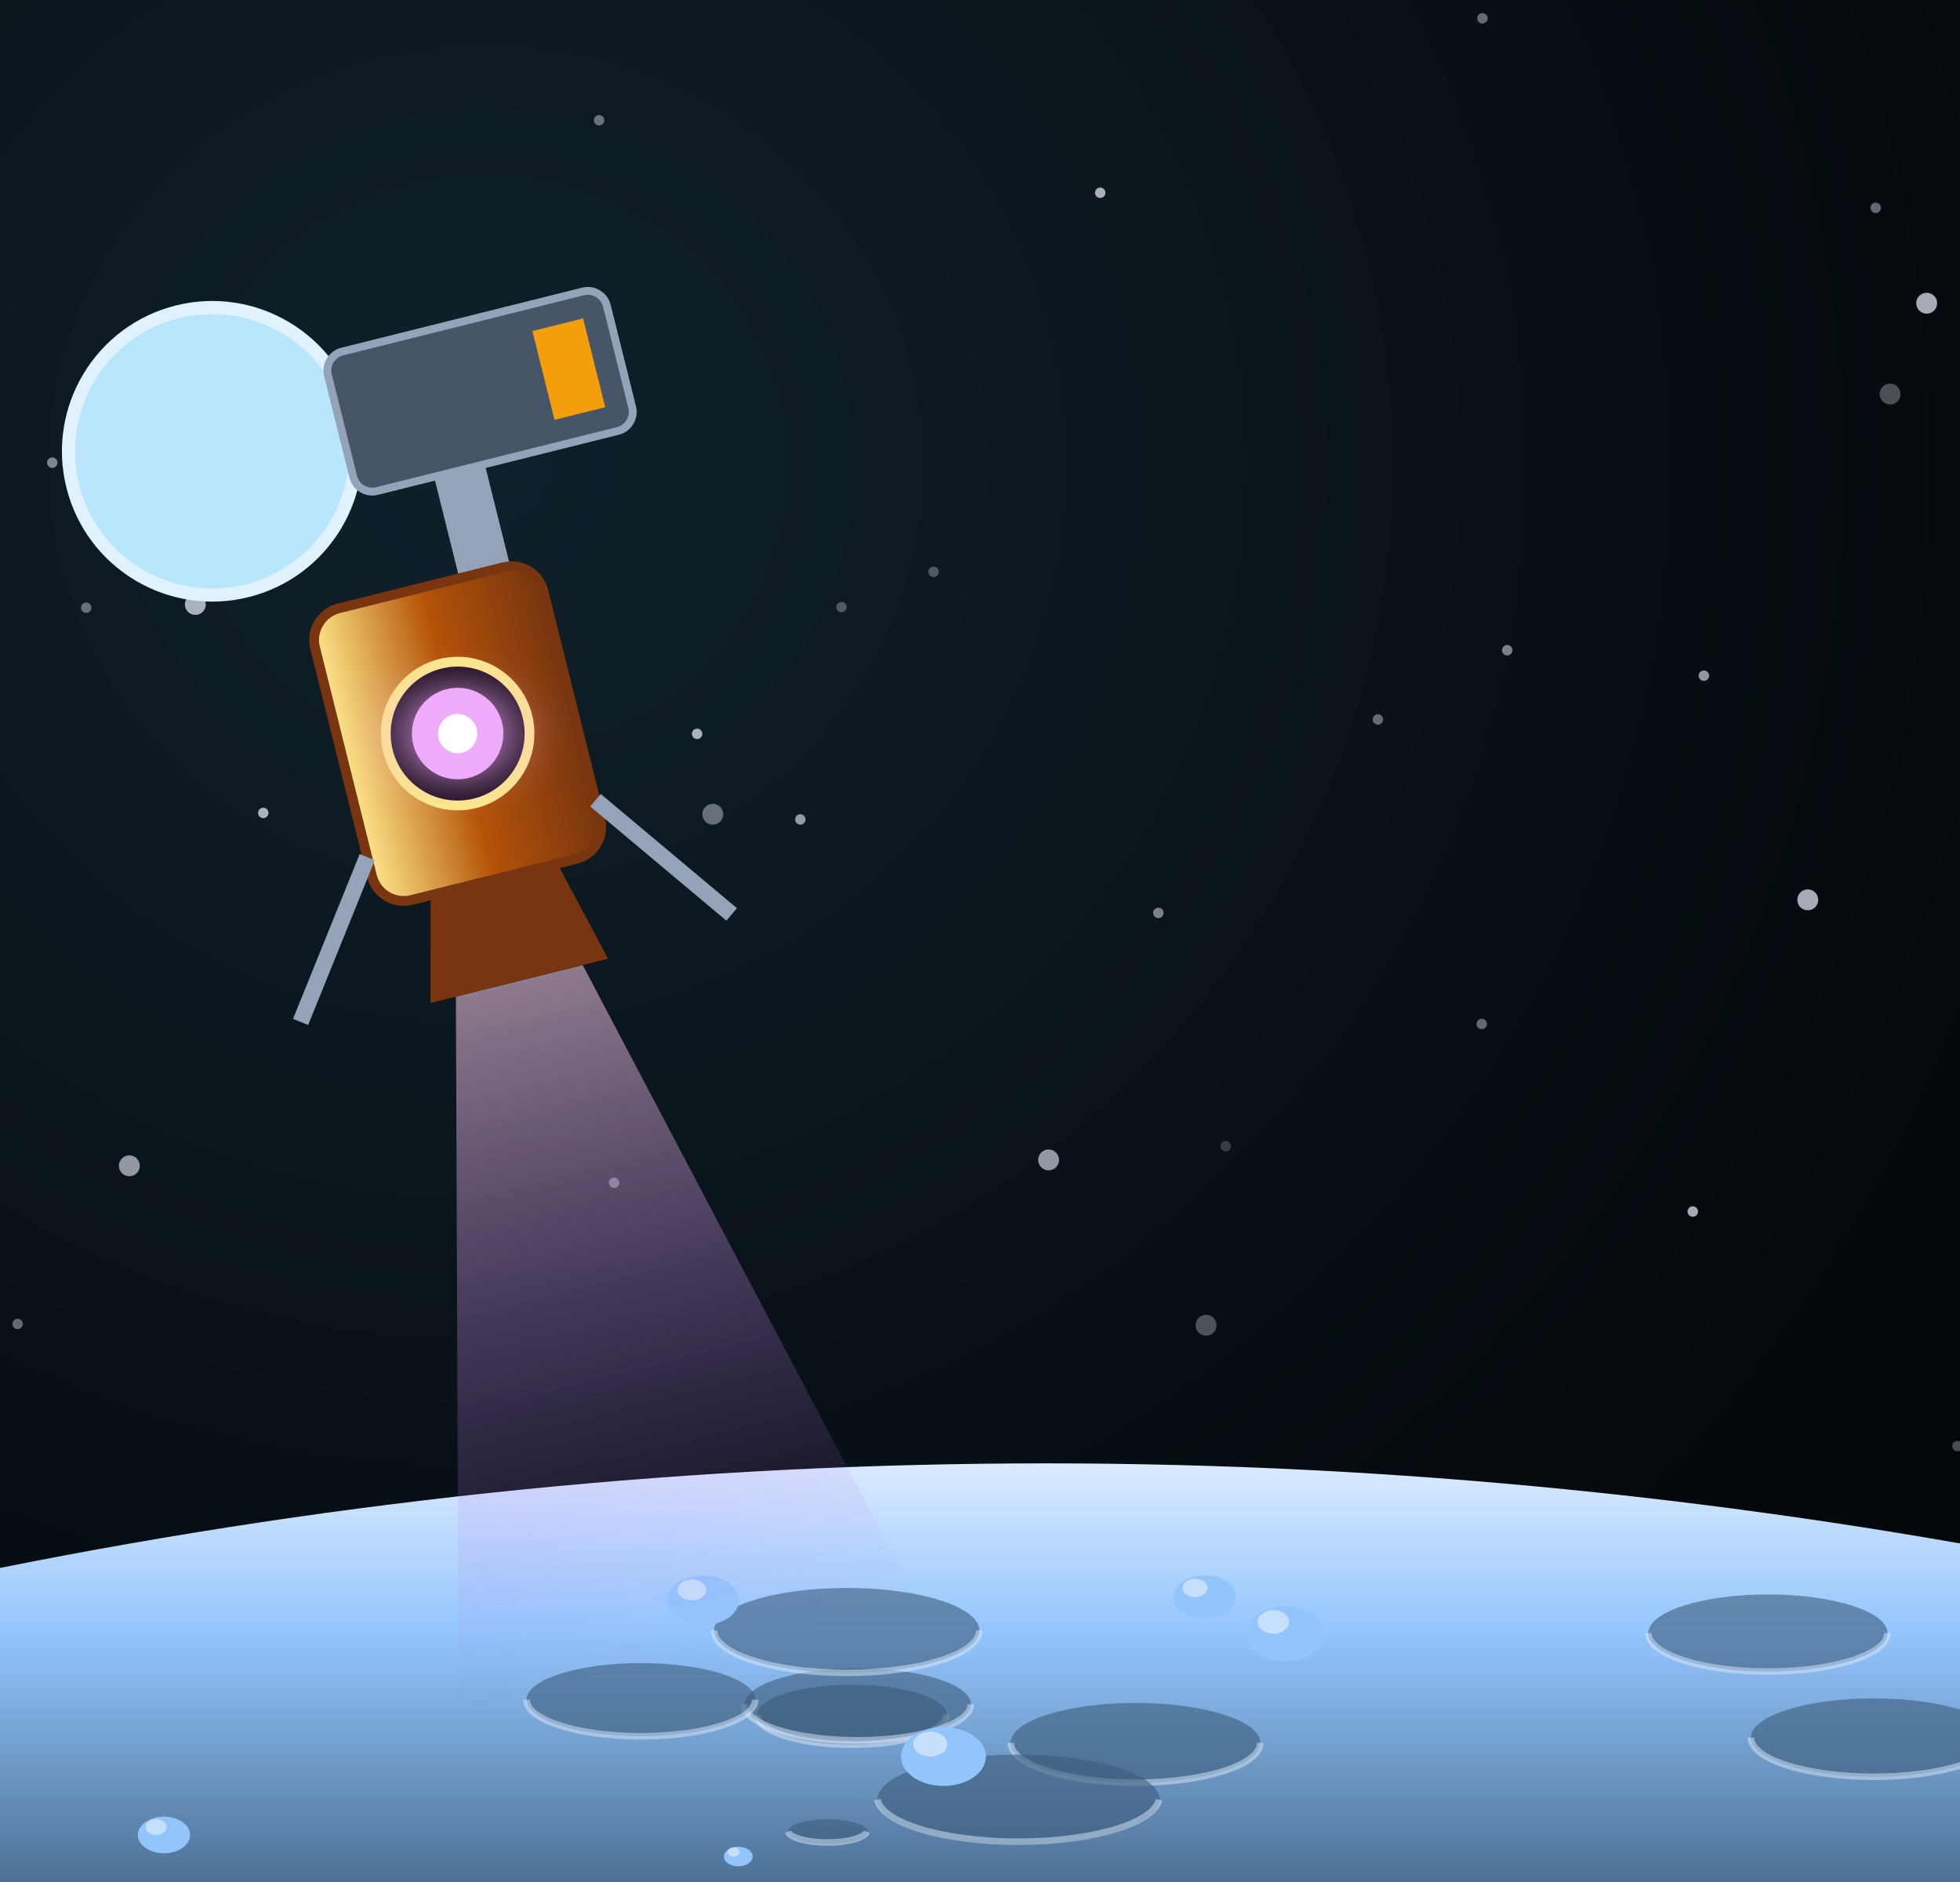
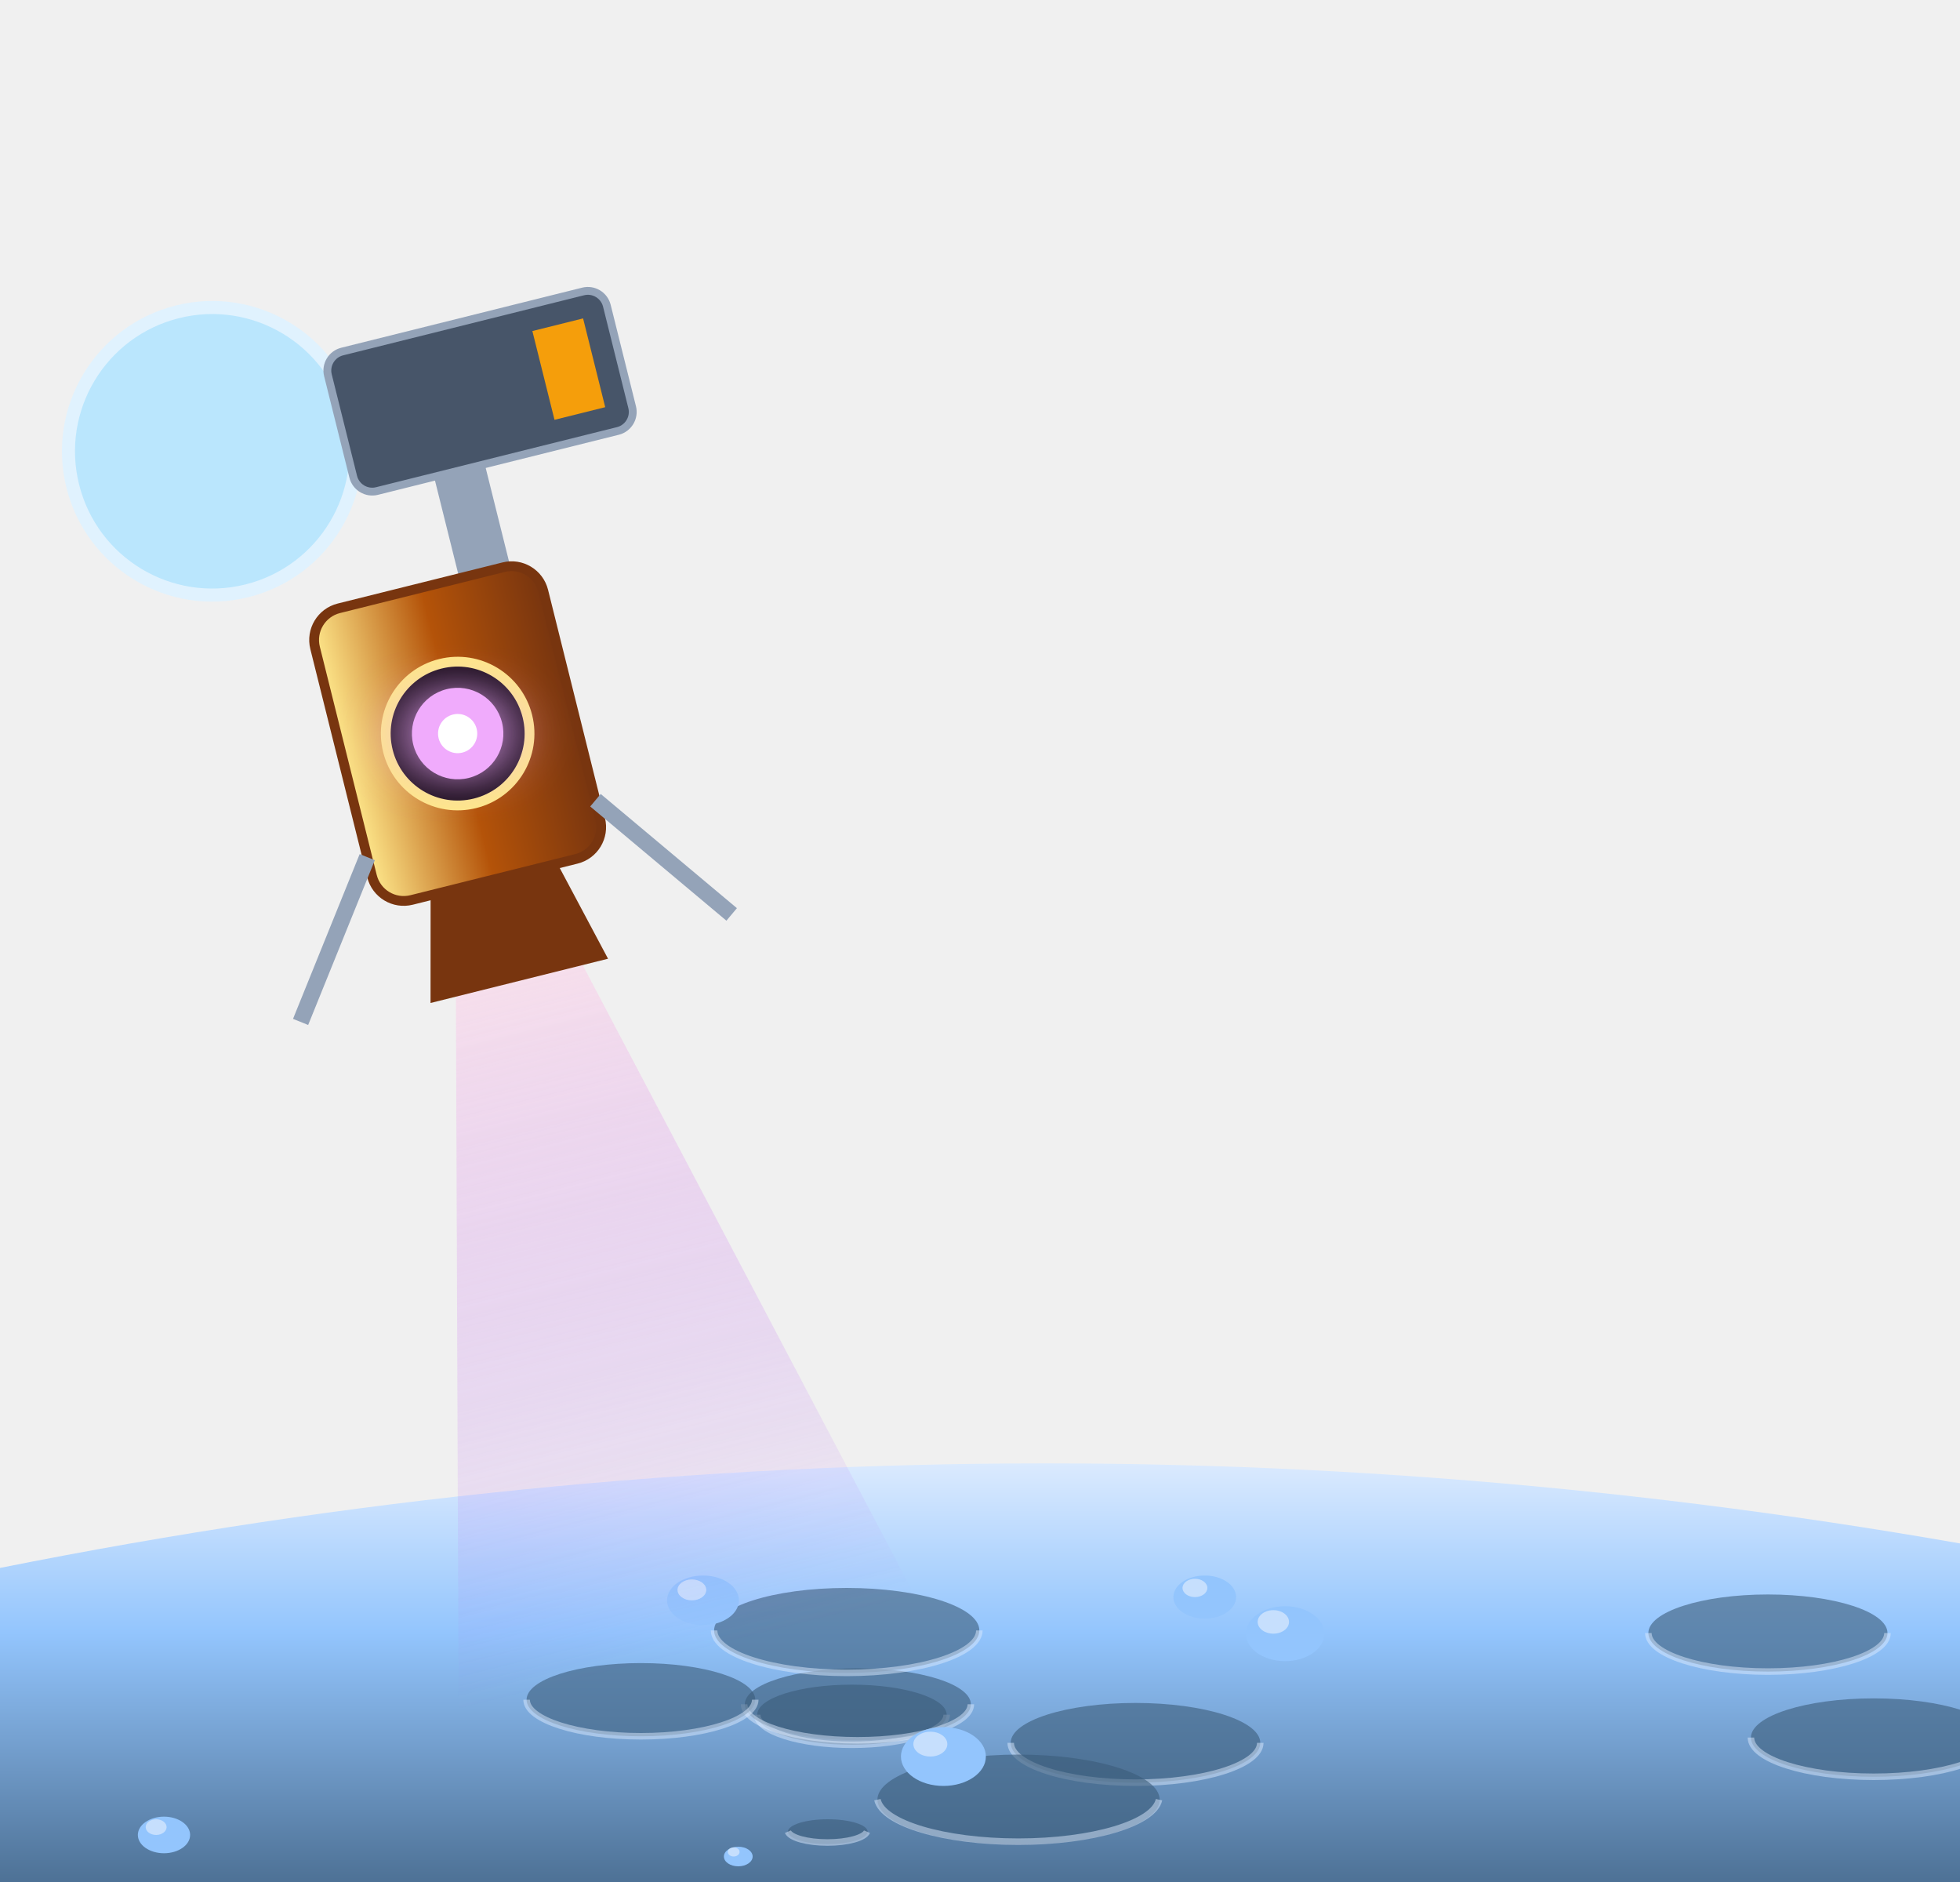
<svg xmlns="http://www.w3.org/2000/svg" viewBox="0 0 300 288" width="300" height="288">
  <defs>
    <filter id="glow" x="-50%" y="-50%" width="200%" height="200%">
      <feGaussianBlur stdDeviation="4" result="b" />
      <feMerge>
        <feMergeNode in="b" />
        <feMergeNode in="SourceGraphic" />
      </feMerge>
    </filter>
    <filter id="soft" x="-50%" y="-50%" width="200%" height="200%">
      <feGaussianBlur stdDeviation="9" />
    </filter>
    <radialGradient id="bg" cx="25%" cy="25%" r="85%">
      <stop offset="0%" stop-color="#10202a" />
      <stop offset="100%" stop-color="#03070a" />
    </radialGradient>
    <linearGradient id="brass" x1="0" y1="0" x2="1" y2="0">
      <stop offset="0" stop-color="#fde68a" stop-opacity="1" />
      <stop offset="0.5" stop-color="#b45309" stop-opacity="1" />
      <stop offset="1" stop-color="#78350f" stop-opacity="1" />
    </linearGradient>
    <linearGradient id="metp" x1="0" y1="0" x2="0" y2="1">
      <stop offset="0" stop-color="#fbcfe8" stop-opacity="0.9" />
      <stop offset="1" stop-color="#a855f7" stop-opacity="0" />
    </linearGradient>
    <linearGradient id="shHull" x1="0" y1="0" x2="1" y2="0">
      <stop offset="0" stop-color="#e3e7ee" stop-opacity="1" />
      <stop offset="0.45" stop-color="#9aa3b2" stop-opacity="1" />
      <stop offset="1" stop-color="#3b424f" stop-opacity="1" />
    </linearGradient>
    <radialGradient id="shTank" cx="35%" cy="35%" r="70%">
      <stop offset="0" stop-color="#f4f6fa" stop-opacity="1" />
      <stop offset="0.55" stop-color="#a7b0be" stop-opacity="1" />
      <stop offset="1" stop-color="#4b5260" stop-opacity="1" />
    </radialGradient>
    <linearGradient id="shRad" x1="0" y1="0" x2="0" y2="1">
      <stop offset="0" stop-color="#3a4252" stop-opacity="1" />
      <stop offset="1" stop-color="#262c38" stop-opacity="1" />
    </linearGradient>
    <linearGradient id="shPv" x1="0" y1="0" x2="0" y2="1">
      <stop offset="0" stop-color="#1e3a8a" stop-opacity="1" />
      <stop offset="1" stop-color="#172554" stop-opacity="1" />
    </linearGradient>
  </defs>
-   <rect width="300" height="288" fill="url(#bg)" />
-   <circle cx="106.7" cy="112.3" r="0.8" fill="#eef0ff" opacity="0.7" />
-   <circle cx="299" cy="273.5" r="0.8" fill="#eef0ff" opacity="0.6" />
-   <circle cx="160.5" cy="177.5" r="1.6" fill="#eef0ff" opacity="0.6" />
-   <circle cx="142.9" cy="87.5" r="0.8" fill="#eef0ff" opacity="0.3" />
-   <circle cx="287.1" cy="31.8" r="0.8" fill="#eef0ff" opacity="0.4" />
-   <circle cx="289.3" cy="60.3" r="1.6" fill="#eef0ff" opacity="0.3" />
-   <circle cx="68" cy="116" r="1.6" fill="#eef0ff" opacity="0.6" />
-   <circle cx="230.7" cy="99.5" r="0.8" fill="#eef0ff" opacity="0.5" />
-   <circle cx="40.3" cy="124.4" r="0.8" fill="#eef0ff" opacity="0.7" />
-   <circle cx="82" cy="101.9" r="0.8" fill="#eef0ff" opacity="0.4" />
-   <circle cx="29.9" cy="92.5" r="1.6" fill="#eef0ff" opacity="0.7" />
-   <circle cx="213.6" cy="273.8" r="0.8" fill="#eef0ff" opacity="0.6" />
-   <circle cx="84.9" cy="237.1" r="0.8" fill="#eef0ff" opacity="0.5" />
-   <circle cx="184.6" cy="202.8" r="1.6" fill="#eef0ff" opacity="0.3" />
-   <circle cx="109.1" cy="124.6" r="1.6" fill="#eef0ff" opacity="0.4" />
-   <circle cx="276.7" cy="137.7" r="1.6" fill="#eef0ff" opacity="0.7" />
-   <circle cx="294.9" cy="46.4" r="1.6" fill="#eef0ff" opacity="0.7" />
-   <circle cx="226.8" cy="156.7" r="0.8" fill="#eef0ff" opacity="0.4" />
-   <circle cx="257.4" cy="283.5" r="0.8" fill="#eef0ff" opacity="0.4" />
-   <circle cx="260.8" cy="103.4" r="0.8" fill="#eef0ff" opacity="0.6" />
-   <circle cx="166.7" cy="274.1" r="0.8" fill="#eef0ff" opacity="0.4" />
-   <circle cx="226.9" cy="2.8" r="0.8" fill="#eef0ff" opacity="0.4" />
-   <circle cx="282.2" cy="277.8" r="0.8" fill="#eef0ff" opacity="0.5" />
-   <circle cx="128.8" cy="92.9" r="0.8" fill="#eef0ff" opacity="0.3" />
-   <circle cx="85.3" cy="63.3" r="0.8" fill="#eef0ff" opacity="0.6" />
-   <circle cx="259.1" cy="185.4" r="0.8" fill="#eef0ff" opacity="0.7" />
-   <circle cx="13.2" cy="93" r="0.8" fill="#eef0ff" opacity="0.4" />
-   <circle cx="32.7" cy="81.2" r="0.8" fill="#eef0ff" opacity="0.3" />
-   <circle cx="91.7" cy="18.4" r="0.8" fill="#eef0ff" opacity="0.4" />
-   <circle cx="19.8" cy="178.4" r="1.6" fill="#eef0ff" opacity="0.6" />
-   <circle cx="268.9" cy="248.4" r="0.8" fill="#eef0ff" opacity="0.2" />
-   <circle cx="279.7" cy="256.7" r="0.8" fill="#eef0ff" opacity="0.6" />
-   <circle cx="48.6" cy="253.2" r="0.8" fill="#eef0ff" opacity="0.6" />
-   <circle cx="94" cy="181" r="0.8" fill="#eef0ff" opacity="0.4" />
-   <circle cx="123.4" cy="228.4" r="0.8" fill="#eef0ff" opacity="0.5" />
-   <circle cx="299.6" cy="221.3" r="0.8" fill="#eef0ff" opacity="0.3" />
-   <circle cx="8" cy="70.8" r="0.8" fill="#eef0ff" opacity="0.5" />
-   <circle cx="122.5" cy="125.4" r="0.8" fill="#eef0ff" opacity="0.6" />
-   <circle cx="72.9" cy="274.8" r="0.8" fill="#eef0ff" opacity="0.6" />
-   <circle cx="210.9" cy="110.1" r="0.8" fill="#eef0ff" opacity="0.4" />
-   <circle cx="177.3" cy="139.7" r="0.8" fill="#eef0ff" opacity="0.5" />
-   <circle cx="168.4" cy="29.5" r="0.8" fill="#eef0ff" opacity="0.7" />
-   <circle cx="2.7" cy="202.6" r="0.8" fill="#eef0ff" opacity="0.4" />
-   <circle cx="187.6" cy="175.4" r="0.8" fill="#eef0ff" opacity="0.2" />
-   <circle cx="186.1" cy="253.6" r="0.8" fill="#eef0ff" opacity="0.5" />
  <defs>
    <linearGradient id="gr" x1="0" y1="0" x2="0" y2="1">
      <stop offset="0" stop-color="#dbeafe" stop-opacity="1" />
      <stop offset="0.35" stop-color="#93c5fd" stop-opacity="1" />
      <stop offset="1" stop-color="#3b5b7a" stop-opacity="1" />
    </linearGradient>
  </defs>
  <path d="M-10,242 Q150,208 310,238 L310,298 L-10,298 Z" fill="url(#gr)" />
  <ellipse cx="286.8" cy="265.9" rx="18.8" ry="6" fill="#3b5b7a" opacity="0.6" />
  <path d="M268,265.9 A18.8,6 0 0 0 305.6,265.9" stroke="#dbeafe" stroke-width="1" fill="none" opacity="0.5" />
  <ellipse cx="173.8" cy="266.7" rx="19.1" ry="6.1" fill="#3b5b7a" opacity="0.6" />
  <path d="M154.7,266.7 A19.1,6.1 0 0 0 192.9,266.7" stroke="#dbeafe" stroke-width="1" fill="none" opacity="0.5" />
  <ellipse cx="126.7" cy="280.3" rx="6.1" ry="1.9" fill="#3b5b7a" opacity="0.6" />
  <path d="M120.6,280.3 A6.1,1.9 0 0 0 132.7,280.3" stroke="#dbeafe" stroke-width="1" fill="none" opacity="0.5" />
  <ellipse cx="270.6" cy="249.9" rx="18.3" ry="5.9" fill="#3b5b7a" opacity="0.6" />
  <path d="M252.3,249.9 A18.3,5.9 0 0 0 288.9,249.9" stroke="#dbeafe" stroke-width="1" fill="none" opacity="0.5" />
  <ellipse cx="130.4" cy="262.4" rx="14.5" ry="4.6" fill="#3b5b7a" opacity="0.6" />
  <path d="M115.9,262.4 A14.5,4.6 0 0 0 144.9,262.4" stroke="#dbeafe" stroke-width="1" fill="none" opacity="0.5" />
  <ellipse cx="131.3" cy="260.8" rx="17.3" ry="5.5" fill="#3b5b7a" opacity="0.6" />
  <path d="M113.9,260.8 A17.3,5.5 0 0 0 148.6,260.8" stroke="#dbeafe" stroke-width="1" fill="none" opacity="0.5" />
  <ellipse cx="98.1" cy="260.1" rx="17.5" ry="5.6" fill="#3b5b7a" opacity="0.6" />
  <path d="M80.6,260.1 A17.5,5.6 0 0 0 115.6,260.1" stroke="#dbeafe" stroke-width="1" fill="none" opacity="0.5" />
  <ellipse cx="155.9" cy="275.4" rx="21.6" ry="6.9" fill="#3b5b7a" opacity="0.6" />
  <path d="M134.3,275.4 A21.6,6.9 0 0 0 177.4,275.4" stroke="#dbeafe" stroke-width="1" fill="none" opacity="0.5" />
  <ellipse cx="129.6" cy="249.5" rx="20.3" ry="6.5" fill="#3b5b7a" opacity="0.6" />
  <path d="M109.3,249.5 A20.3,6.5 0 0 0 149.9,249.5" stroke="#dbeafe" stroke-width="1" fill="none" opacity="0.5" />
  <ellipse cx="144.4" cy="268.8" rx="6.5" ry="4.5" fill="#93c5fd" />
  <ellipse cx="142.4" cy="266.9" rx="2.6" ry="1.9" fill="#dbeafe" opacity="0.7" />
  <ellipse cx="25.1" cy="280.8" rx="4" ry="2.8" fill="#93c5fd" />
  <ellipse cx="23.9" cy="279.6" rx="1.6" ry="1.2" fill="#dbeafe" opacity="0.7" />
  <ellipse cx="196.7" cy="250" rx="6" ry="4.2" fill="#93c5fd" />
  <ellipse cx="194.9" cy="248.2" rx="2.4" ry="1.8" fill="#dbeafe" opacity="0.7" />
  <ellipse cx="184.4" cy="244.4" rx="4.8" ry="3.3" fill="#93c5fd" />
  <ellipse cx="182.9" cy="243" rx="1.9" ry="1.4" fill="#dbeafe" opacity="0.7" />
  <ellipse cx="113" cy="284.1" rx="2.2" ry="1.5" fill="#93c5fd" />
  <ellipse cx="112.3" cy="283.4" rx="0.9" ry="0.7" fill="#dbeafe" opacity="0.7" />
  <ellipse cx="107.6" cy="244.9" rx="5.5" ry="3.8" fill="#93c5fd" />
  <ellipse cx="105.9" cy="243.3" rx="2.2" ry="1.6" fill="#dbeafe" opacity="0.7" />
  <g transform="translate(64 88) rotate(-14)">
    <path d="M-10,64 L10,64 L36,170 L-36,170 Z" fill="url(#metp)" opacity="0.6" />
    <circle cx="-26" cy="-26" r="22" fill="#bae6fd" stroke="#e0f2fe" stroke-width="2" />
    <rect x="-6" y="-36" width="44" height="22" rx="3" fill="#475569" stroke="#94a3b8" stroke-width="1.2" />
    <rect x="26" y="-32" width="8" height="14" fill="#f59e0b" />
    <path d="M10,-14 L10,6 L4,6" stroke="#94a3b8" stroke-width="8" fill="none" stroke-linejoin="round" />
    <rect x="-18" y="2" width="36" height="46" rx="5" fill="url(#brass)" stroke="#78350f" stroke-width="1.5" />
    <circle cx="0" cy="25" r="11" fill="#1f1020" stroke="#fde68a" stroke-width="1.5" />
    <circle cx="0" cy="25" r="7" fill="#f0abfc" filter="url(#glow)" />
    <circle cx="0" cy="25" r="3" fill="#ffffff" />
    <path d="M-10,48 L10,48 L14,64 L-14,64 Z" fill="#78350f" />
    <path d="M-18,40 L-34,62 M18,40 L34,62" stroke="#94a3b8" stroke-width="2.5" />
  </g>
</svg>
